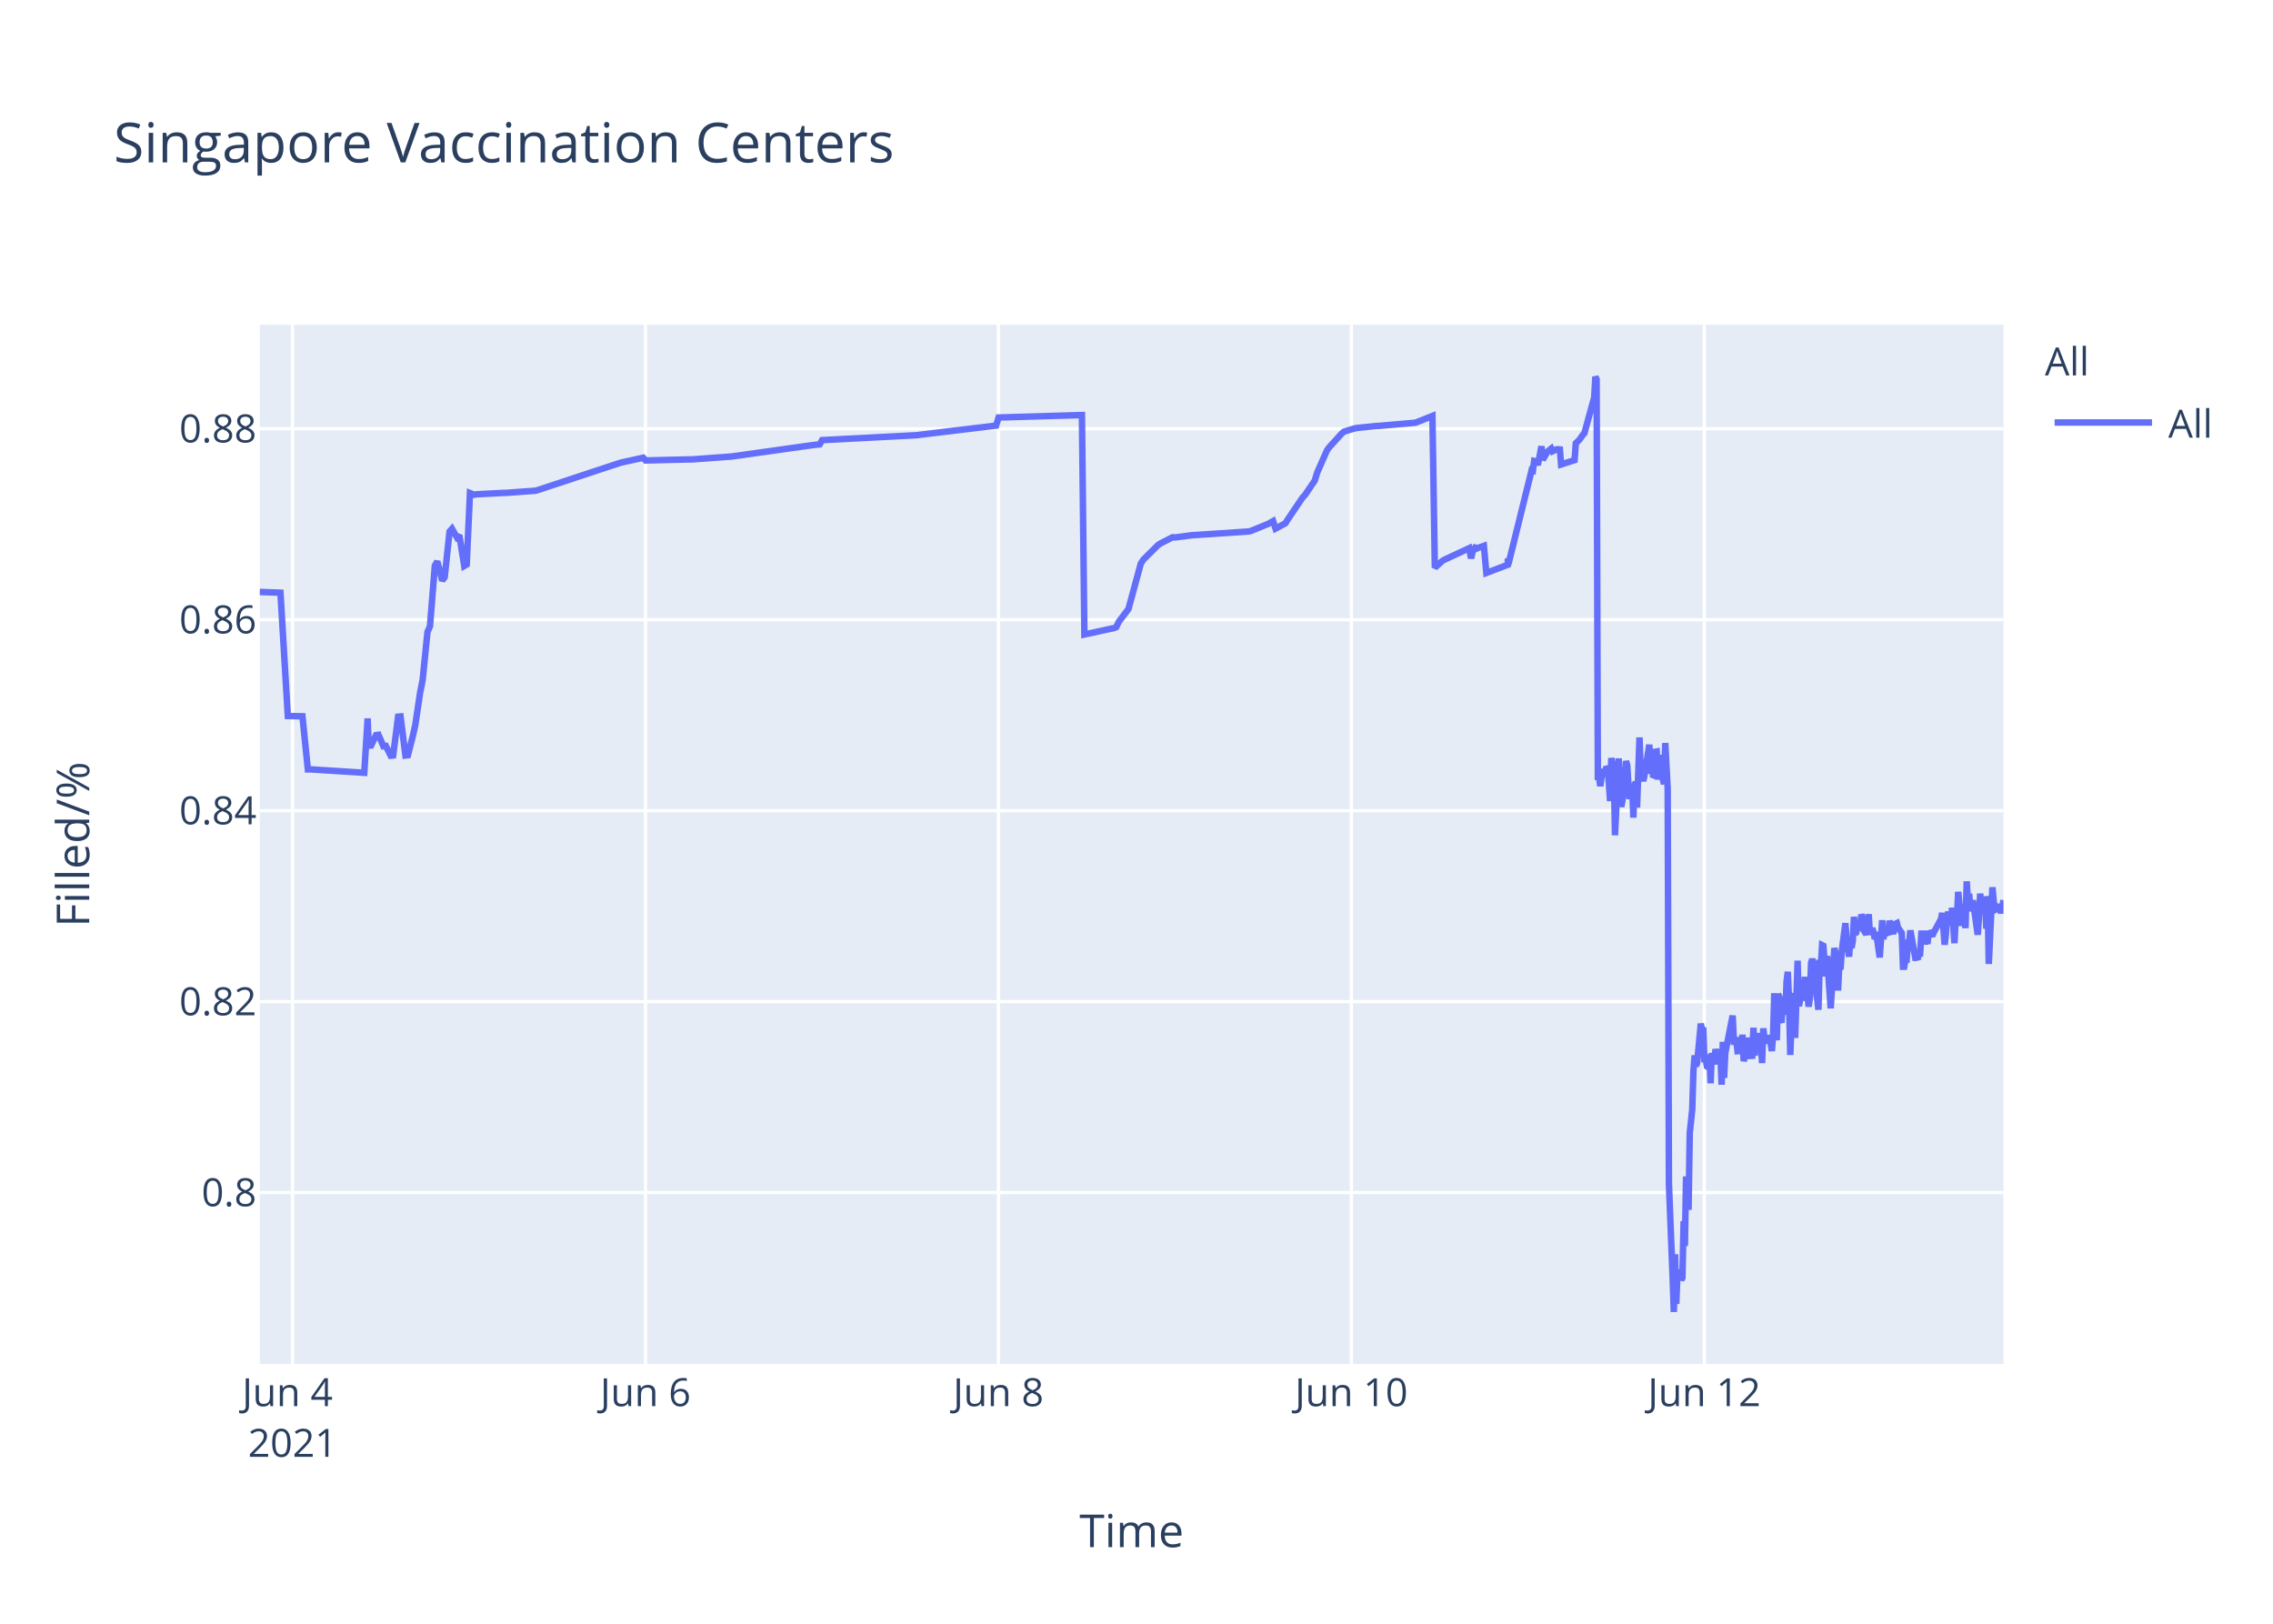
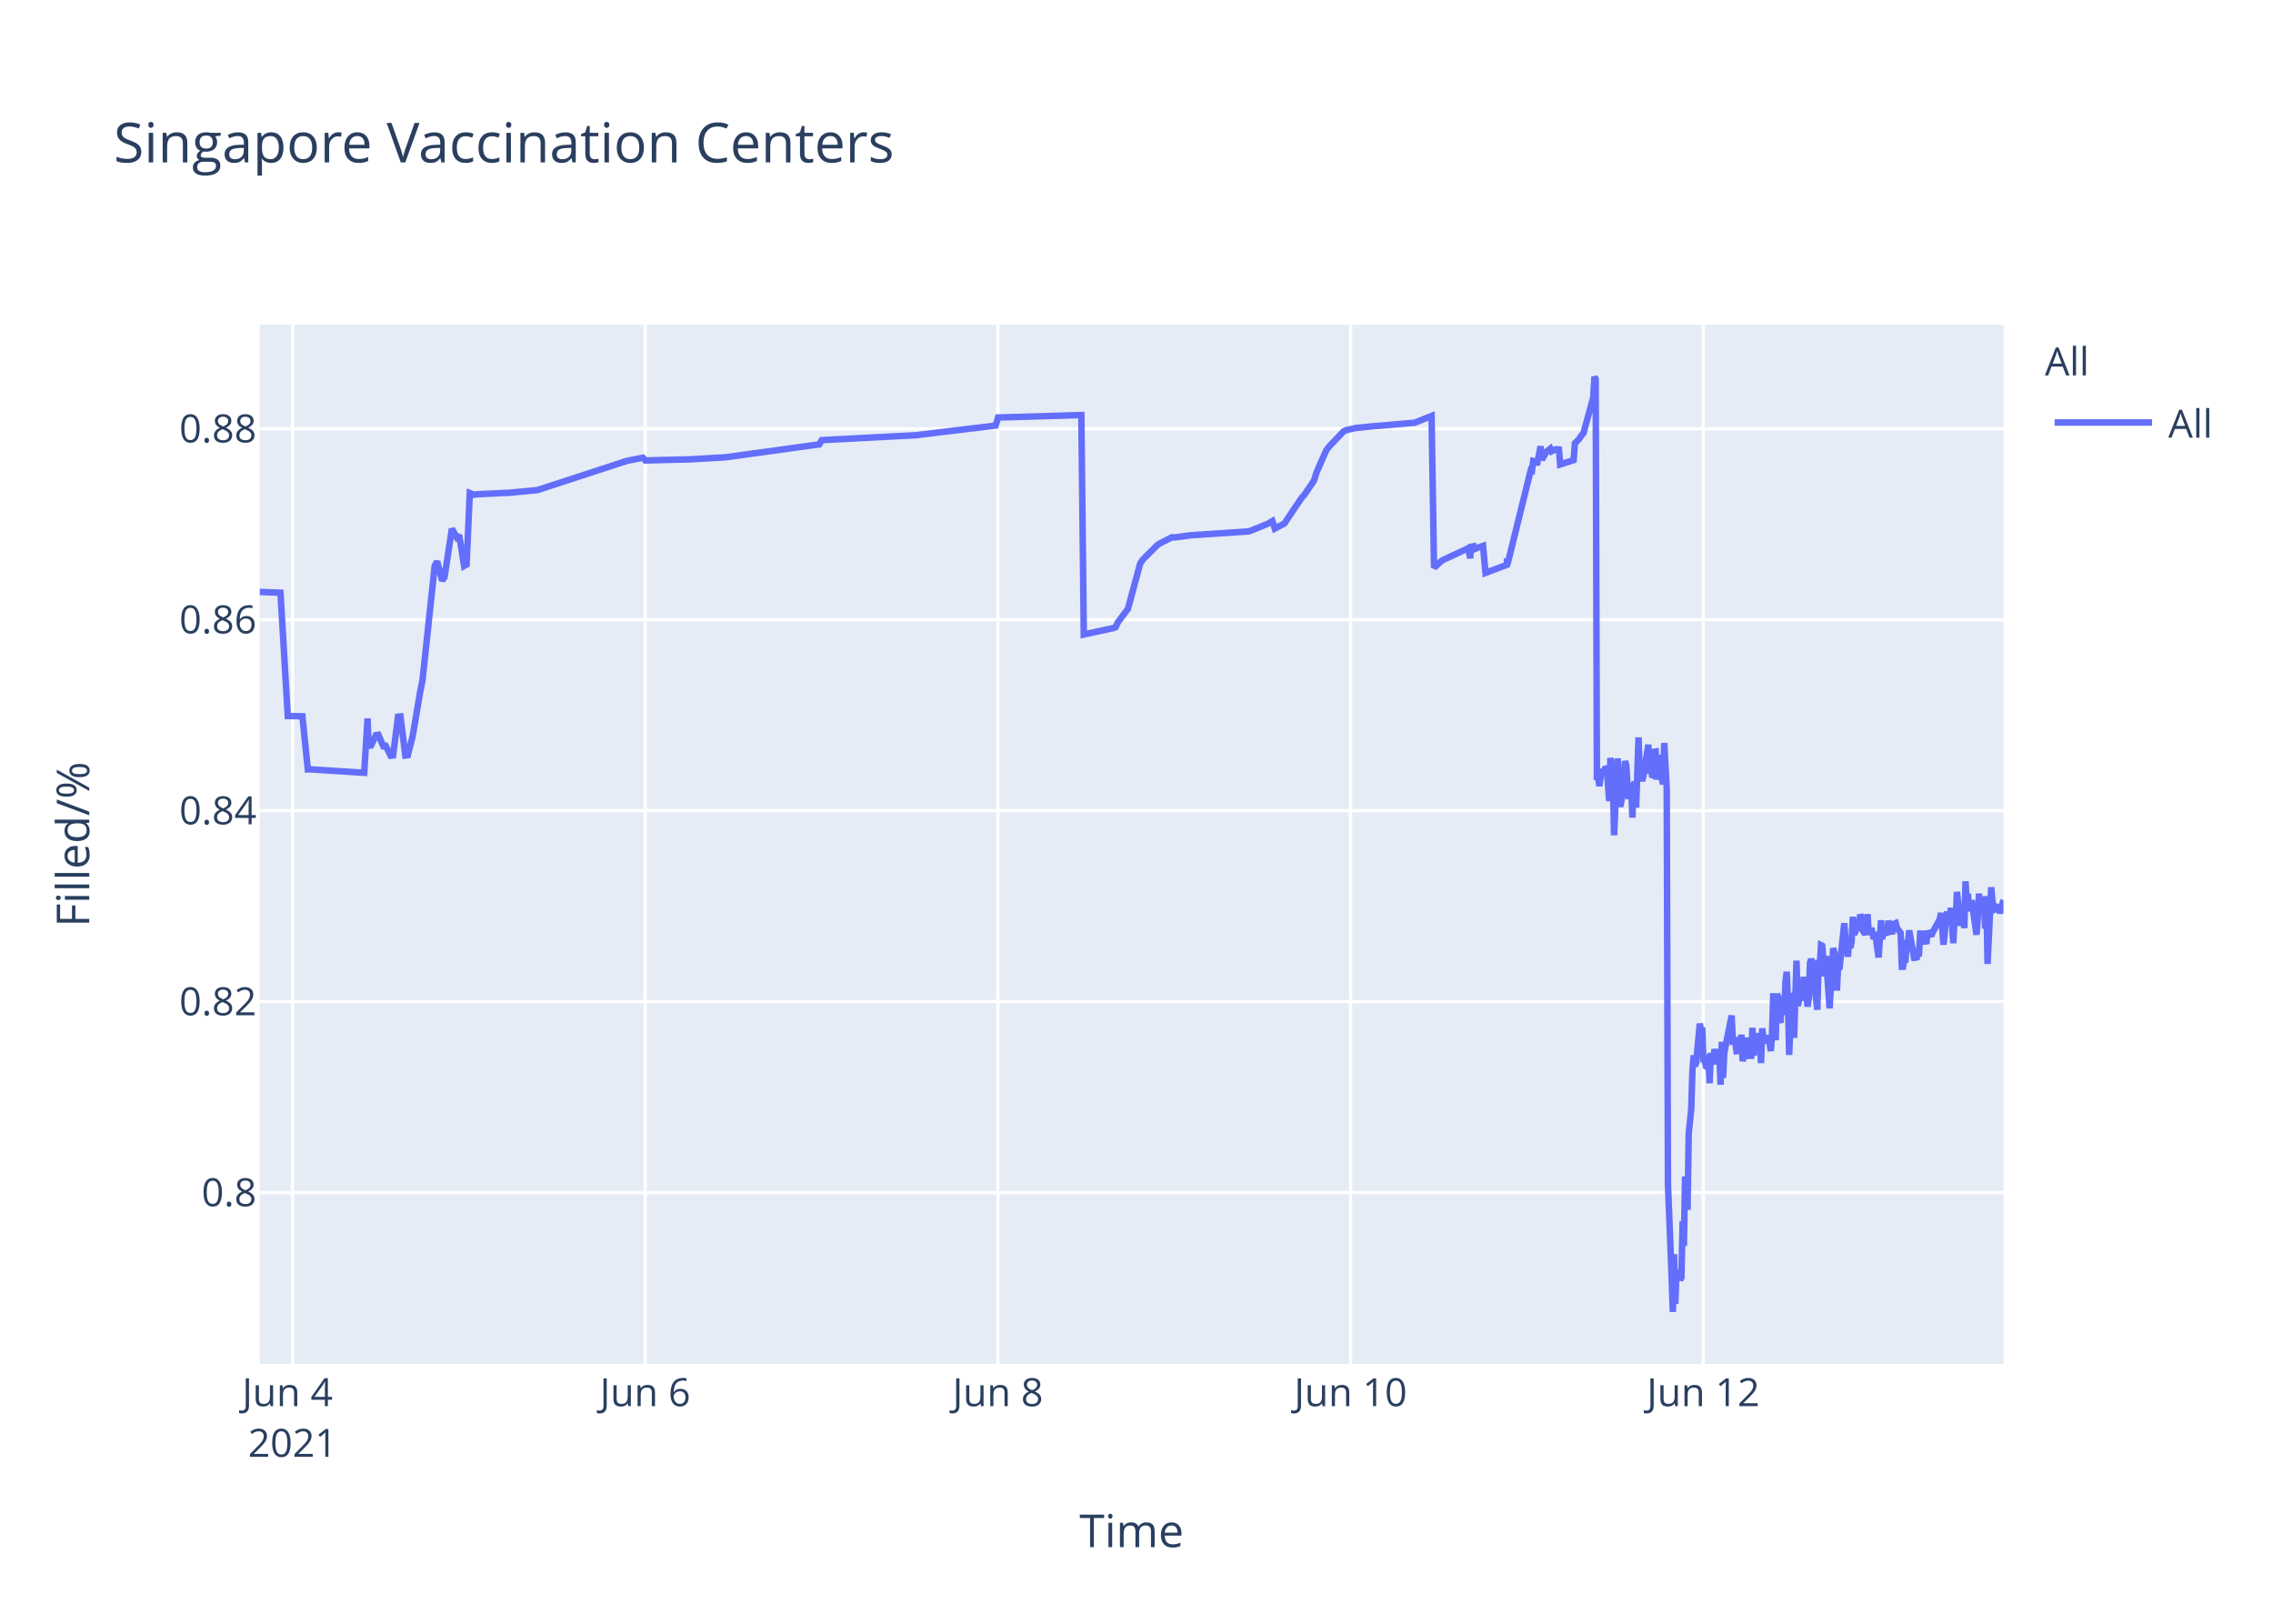
<svg xmlns="http://www.w3.org/2000/svg" class="main-svg" width="700" height="500" style="" viewBox="0 0 700 500">
  <rect x="0" y="0" width="700" height="500" style="fill: rgb(255, 255, 255); fill-opacity: 1;" />
-   <defs id="defs-fb15ec">
+   <defs id="defs-eeaa20">
    <g class="clips">
-       <clipPath id="clipfb15ecxyplot" class="plotclip">
+       <clipPath id="clipeeaa20xyplot" class="plotclip">
        <rect width="537" height="320" />
      </clipPath>
-       <clipPath class="axesclip" id="clipfb15ecx">
+       <clipPath class="axesclip" id="clipeeaa20x">
        <rect x="80" y="0" width="537" height="500" />
      </clipPath>
-       <clipPath class="axesclip" id="clipfb15ecy">
+       <clipPath class="axesclip" id="clipeeaa20y">
        <rect x="0" y="100" width="700" height="320" />
      </clipPath>
-       <clipPath class="axesclip" id="clipfb15ecxy">
+       <clipPath class="axesclip" id="clipeeaa20xy">
        <rect x="80" y="100" width="537" height="320" />
      </clipPath>
    </g>
    <g class="gradients" />
  </defs>
  <g class="bglayer">
    <rect class="bg" x="80" y="100" width="537" height="320" style="fill: rgb(229, 236, 246); fill-opacity: 1; stroke-width: 0;" />
  </g>
  <g class="layer-below">
    <g class="imagelayer" />
    <g class="shapelayer" />
  </g>
  <g class="cartesianlayer">
    <g class="subplot xy">
      <g class="layer-subplot">
        <g class="shapelayer" />
        <g class="imagelayer" />
      </g>
      <g class="gridlayer">
        <g class="x">
          <path class="xgrid crisp" transform="translate(90.09,0)" d="M0,100v320" style="stroke: rgb(255, 255, 255); stroke-opacity: 1; stroke-width: 1px;" />
-           <path class="xgrid crisp" transform="translate(198.79,0)" d="M0,100v320" style="stroke: rgb(255, 255, 255); stroke-opacity: 1; stroke-width: 1px;" />
-           <path class="xgrid crisp" transform="translate(307.48,0)" d="M0,100v320" style="stroke: rgb(255, 255, 255); stroke-opacity: 1; stroke-width: 1px;" />
-           <path class="xgrid crisp" transform="translate(416.17,0)" d="M0,100v320" style="stroke: rgb(255, 255, 255); stroke-opacity: 1; stroke-width: 1px;" />
-           <path class="xgrid crisp" transform="translate(524.86,0)" d="M0,100v320" style="stroke: rgb(255, 255, 255); stroke-opacity: 1; stroke-width: 1px;" />
+           <path class="xgrid crisp" transform="translate(198.7,0)" d="M0,100v320" style="stroke: rgb(255, 255, 255); stroke-opacity: 1; stroke-width: 1px;" />
+           <path class="xgrid crisp" transform="translate(307.32,0)" d="M0,100v320" style="stroke: rgb(255, 255, 255); stroke-opacity: 1; stroke-width: 1px;" />
+           <path class="xgrid crisp" transform="translate(415.94,0)" d="M0,100v320" style="stroke: rgb(255, 255, 255); stroke-opacity: 1; stroke-width: 1px;" />
+           <path class="xgrid crisp" transform="translate(524.55,0)" d="M0,100v320" style="stroke: rgb(255, 255, 255); stroke-opacity: 1; stroke-width: 1px;" />
        </g>
        <g class="y">
          <path class="ygrid crisp" transform="translate(0,367.23)" d="M80,0h537" style="stroke: rgb(255, 255, 255); stroke-opacity: 1; stroke-width: 1px;" />
          <path class="ygrid crisp" transform="translate(0,308.43)" d="M80,0h537" style="stroke: rgb(255, 255, 255); stroke-opacity: 1; stroke-width: 1px;" />
          <path class="ygrid crisp" transform="translate(0,249.63)" d="M80,0h537" style="stroke: rgb(255, 255, 255); stroke-opacity: 1; stroke-width: 1px;" />
          <path class="ygrid crisp" transform="translate(0,190.83)" d="M80,0h537" style="stroke: rgb(255, 255, 255); stroke-opacity: 1; stroke-width: 1px;" />
          <path class="ygrid crisp" transform="translate(0,132.03)" d="M80,0h537" style="stroke: rgb(255, 255, 255); stroke-opacity: 1; stroke-width: 1px;" />
        </g>
      </g>
      <g class="zerolinelayer" />
      <path class="xlines-below" />
      <path class="ylines-below" />
      <g class="overlines-below" />
      <g class="xaxislayer-below" />
      <g class="yaxislayer-below" />
      <g class="overaxes-below" />
-       <g class="plot" transform="translate(80,100)" clip-path="url('#clipfb15ecxyplot')">
+       <g class="plot" transform="translate(80,100)" clip-path="url('#clipeeaa20xyplot')">
        <g class="scatterlayer mlayer">
-           <g class="trace scatter trace44cac2" style="stroke-miterlimit: 2; opacity: 1;">
+           <g class="trace scatter trace9c78ea" style="stroke-miterlimit: 2; opacity: 1;">
            <g class="fills" />
            <g class="errorbars" />
            <g class="lines">
-               <path class="js-line" d="M0,82.28L6.37,82.51L8.64,120.48L13.14,120.57L14.81,136.92L15.51,136.9L32.18,137.96L33.22,121.23L33.54,129.62L34.29,129.56L35.8,126.37L36.56,126.27L38.07,129.79L38.82,129.7L40.33,132.71L41.08,132.63L42.6,120.69L43.35,120.62L44.86,132.64L45.62,132.55L47.12,126.68L47.88,123.32L49.39,113.21L50.14,109.51L51.65,94.58L52.41,92.89L53.92,74.17L54.67,72.87L56.18,78.78L56.94,77.73L58.45,63.68L59.2,62.82L60.71,65.47L61.46,64.83L62.97,74.27L63.73,73.83L64.73,51.83L65.99,52.34L66.75,52.21L75.05,51.78L75.81,51.77L84.86,51.11L85.62,50.91L110.53,42.67L111.28,42.44L118.08,40.95L118.83,41.79L132.42,41.46L133.17,41.46L145.25,40.58L146,40.48L170.16,37.08L170.91,36.99L172.42,36.83L173.18,35.53L202.61,34L203.37,33.87L226.77,31.05L227.53,28.56L253.19,27.81L253.95,95.38L262.27,93.57L263.01,93.44L263.76,93.12L264.51,91.51L266.78,88.51L267.53,87.52L271.31,73.59L272.06,72.39L276.59,67.88L277.34,67.37L281.12,65.43L281.87,65.5L287.16,64.8L287.92,64.77L304.52,63.66L305.27,63.48L310.56,61.32L311.31,60.89L312.07,60.46L312.82,62.78L315.84,61.15L316.6,59.94L321.12,53.24L321.88,52.44L324.9,47.98L325.65,45.51L328.67,38.66L329.43,37.65L333.2,33.5L333.95,32.89L336.98,31.98L337.73,31.8L343.77,31.18L344.52,31.16L355.84,30.17L356.6,29.9L361.13,28.09L361.88,74.81L364.15,72.76L364.9,72.32L372.45,68.8L373.03,71.93L373.93,68.25L373.96,69.25L374.68,67.95L374.72,68.94L375.47,68.62L376.98,68.09L377.74,76.43L384.34,73.91L384.37,72.31L384.41,72.03L384.53,73.74L391.7,44.74L392.08,44.87L392.46,41.95L393.21,42.12L393.59,43.2L394.72,37.43L395.1,41.6L396.23,39.66L396.61,39.05L397.74,38.13L398.12,38.96L399.25,38.42L399.63,38.33L400.38,38.4L400.76,43.02L404.91,41.69L405.29,36.5L406.04,35.76L406.42,35.39L407.55,33.79L407.93,33.41L410.95,22.43L411.32,16L411.7,16.8L412.08,140.18L412.46,139.22L412.83,142.07L413.59,136.79L413.97,138.99L414.72,136.15L415.1,136.63L415.48,141.25L415.85,146.68L416.23,133.42L416.99,138.09L417.36,157.2L418.49,133.53L418.87,145.44L419.25,148.42L419.63,146.68L420,144.02L420.76,134.36L421.14,135.71L421.51,141.84L421.89,146.05L422.27,142.1L422.65,141.74L423.02,151.77L423.4,141.68L423.78,140.84L424.15,148.68L424.91,127.07L425.29,137.58L426.04,140.49L426.42,138.92L427.93,129.31L428.31,138.25L428.69,134.05L429.06,138.68L429.44,138.81L429.82,131.49L430.2,131.42L430.57,140.05L431.33,132.48L431.71,138.41L432.46,141.46L432.84,128.79L433.59,142.96L433.97,264.58L435.1,293.12L435.48,304L435.86,286.22L436.23,301.52L436.61,291.75L436.99,292.1L437.37,291.07L437.75,294.16L438.12,293.46L438.5,276.02L438.88,283.67L439.25,262.28L440.01,272.54L440.38,248.89L441.14,241.71L441.52,229.6L441.89,224.98L442.27,228.24L442.65,227.36L443.78,215.22L444.16,217.06L444.53,216.4L444.91,227.08L445.29,226.08L445.67,228.38L446.05,228.68L446.42,224.72L446.8,233.57L447.18,224.28L447.93,227.75L448.31,223.07L449.07,226.33L449.44,223.26L449.82,224.52L450.2,234.01L450.57,220.81L450.95,231.91L451.33,224.2L453.6,212.72L453.97,220.76L454.73,220.72L455.1,223.7L455.48,223.67L455.86,219.37L456.24,223.08L456.61,218.62L456.99,226.76L457.37,225.2L457.75,224.19L458.12,219.51L458.5,225.16L459.63,225.11L460.01,216.49L460.39,225.05L460.77,220.43L461.14,220.57L461.52,218.19L461.9,220.92L462.28,219.84L462.65,227.36L463.03,216.65L463.41,220.1L463.78,220.01L464.54,220.98L464.91,218.78L465.67,223.64L466.05,218.66L466.42,205.85L466.81,215.25L467.18,220.32L467.56,206.18L467.93,206.81L468.31,214.16L468.69,214.11L469.07,206.99L469.83,212.47L470.2,202.23L470.58,199.24L470.96,208.71L471.34,224.84L471.71,215.2L472.09,214.49L472.46,205.74L472.84,219.6L473.6,195.82L473.97,209.77L474.35,208.24L474.73,203.32L475.1,202.05L475.48,205.17L475.86,200.81L476.24,208.16L476.61,206.35L476.99,209.96L477.37,207.44L477.75,196.45L478.12,195.36L478.5,196.45L478.88,201.41L480.01,210.92L480.39,197.09L480.76,197.31L481.14,191.05L481.52,191.24L481.9,196.07L482.28,200.65L482.65,194.37L483.79,210.5L484.16,204.27L484.92,191.94L485.29,193.62L485.67,197L486.05,205.03L486.43,197.14L486.8,198.57L487.18,192.99L488.32,184.28L488.69,189.51L489.45,194.59L489.83,189.23L490.2,191.91L490.58,189.81L490.96,182.31L491.33,187.7L491.71,187L492.09,183.28L492.47,186.18L492.84,185.69L493.23,181.61L493.6,182.61L493.98,186.54L494.73,187.68L495.11,186.58L495.49,181.49L495.86,187.81L496.62,185.81L497,187.22L497.37,189.17L497.76,187L498.89,194.82L499.26,189.57L499.64,183.36L500.02,189.2L500.39,186.45L501.53,187.85L501.9,183.53L503.04,187.65L503.41,184.59L504.17,184.25L504.54,185.71L505.68,187.29L506.05,197.68L506.43,197.68L506.81,195.53L507.19,195.52L507.56,190.33L507.94,190.33L508.32,186.49L509.83,194.95L510.21,194.95L510.58,195.4L510.96,193.58L511.34,193.58L511.71,187.5L512.47,187.5L512.85,190.84L513.22,186.76L513.6,190.68L513.98,186.75L515.11,188.23L515.49,187.2L517.75,183.02L518.13,181.13L518.88,190.9L519.26,187.7L519.64,181.79L520.02,180.91L520.39,182.93L520.77,184.81L521.15,179.55L521.9,190.44L522.28,182.8L522.66,183.07L523.04,174.64L524.17,185.09L524.54,181.21L524.92,181.99L525.3,185.79L525.68,171.39L526.05,177.83L526.43,175.21L526.81,180.5L527.19,179.53L527.56,177.22L529.07,187.84L529.45,182.58L529.83,175.16L530.21,180.33L530.58,178.23L531.34,176.4L531.72,185.95L532.09,175.93L532.47,196.82L533.6,173.22L533.98,177.47L534.36,180.21L534.73,180.03L535.11,179.15L535.87,179.35L536.25,181.21L537,177.19" style="vector-effect: non-scaling-stroke; fill: none; stroke: rgb(99, 110, 250); stroke-opacity: 1; stroke-width: 2px; opacity: 1;" />
+               <path class="js-line" d="M0,82.28L6.37,82.51L8.63,120.48L13.13,120.57L14.8,136.92L15.5,136.9L32.16,137.96L33.2,121.23L33.51,129.62L34.27,129.56L35.78,126.37L36.53,126.27L38.04,129.79L38.79,129.7L40.3,132.71L41.06,132.63L42.57,120.69L43.32,120.62L44.83,132.64L45.58,132.55L47.09,126.68L49.36,113.21L50.11,109.51L53.88,74.17L54.63,72.87L56.14,78.78L56.9,77.73L59.16,62.82L60.67,65.47L61.42,64.83L62.93,74.27L63.69,73.83L64.68,51.83L65.95,52.34L66.7,52.21L75.75,51.77L76.51,51.77L85.56,50.91L86.31,50.65L112.71,42.03L113.47,41.83L117.99,40.95L118.75,41.79L131.57,41.47L132.32,41.46L143.64,40.8L144.39,40.69L172.3,36.83L173.06,35.53L202.47,34L203.23,33.87L226.61,31.05L227.37,28.56L253.01,27.81L253.77,95.38L262.09,93.57L262.82,93.44L263.57,93.12L264.33,91.51L266.59,88.51L267.35,87.52L271.12,73.59L271.87,72.39L276.39,67.88L277.15,67.37L280.92,65.43L281.68,65.5L286.96,64.8L287.71,64.77L304.3,63.66L305.06,63.48L310.34,61.32L311.09,60.89L311.85,60.46L312.6,62.78L315.62,61.15L316.37,59.94L320.9,53.24L321.65,52.44L324.67,47.98L325.42,45.51L328.44,38.66L329.19,37.65L333.72,32.89L334.5,32.47L336.74,31.98L337.49,31.8L343.53,31.18L344.28,31.16L355.59,30.17L356.35,29.9L360.87,28.09L361.63,74.81L363.89,72.76L364.65,72.32L371.44,69.16L372.19,68.8L372.77,71.93L372.95,68.39L373.66,68.25L373.7,69.25L374.42,67.95L374.45,68.94L375.21,68.62L376.72,68.09L377.47,76.43L384.07,73.91L384.1,72.31L384.14,72.03L384.26,73.74L391.42,44.74L391.8,44.87L392.18,41.95L392.93,42.12L393.31,43.2L394.44,37.43L394.82,41.6L395.95,39.66L396.33,39.05L397.46,38.13L397.84,38.96L398.97,38.42L399.35,38.33L400.1,38.4L400.48,43.02L404.62,41.69L405,36.5L405.75,35.76L406.13,35.39L407.26,33.79L407.64,33.41L410.66,22.43L411.03,16L411.41,16.8L411.79,140.18L412.17,139.22L412.54,142.07L413.3,136.79L413.68,138.99L414.43,136.15L414.81,136.63L415.18,141.25L415.56,146.68L415.94,133.42L416.69,138.09L417.07,157.2L418.2,133.53L418.58,145.44L418.95,148.42L419.33,146.68L419.71,144.02L420.46,134.36L420.84,135.71L421.22,141.84L421.59,146.05L421.97,142.1L422.35,141.74L422.72,151.77L423.1,141.68L423.48,140.84L423.86,148.68L424.61,127.07L424.99,137.58L425.74,140.49L426.12,138.92L427.63,129.31L428.01,138.25L428.38,134.05L428.76,138.68L429.14,138.81L429.51,131.49L429.89,131.42L430.27,140.05L431.02,132.48L431.4,138.41L432.16,141.46L432.53,128.79L433.29,142.96L433.67,264.58L434.8,293.12L435.17,304L435.55,286.22L435.93,301.52L436.3,291.75L436.68,292.1L437.06,291.07L437.44,294.16L437.81,293.46L438.19,276.02L438.57,283.67L438.94,262.28L439.7,272.54L440.07,248.89L440.83,241.71L441.21,229.6L441.58,224.98L441.96,228.24L442.34,227.36L443.47,215.22L443.85,217.06L444.22,216.4L444.6,227.08L444.98,226.08L445.35,228.38L445.73,228.68L446.11,224.72L446.49,233.57L446.86,224.28L447.62,227.75L448,223.07L448.75,226.33L449.13,223.26L449.5,224.52L449.88,234.01L450.26,220.81L450.64,231.91L451.01,224.2L453.28,212.72L453.65,220.76L454.41,220.72L454.78,223.7L455.16,223.67L455.54,219.37L455.92,223.08L456.29,218.62L456.67,226.76L457.05,225.2L457.42,224.19L457.8,219.51L458.18,225.16L459.31,225.11L459.68,216.49L460.06,225.05L460.44,220.43L460.82,220.57L461.19,218.19L461.57,220.92L461.95,219.84L462.33,227.36L462.7,216.65L463.08,220.1L463.46,220.01L464.21,220.98L464.59,218.78L465.34,223.64L465.72,218.66L466.1,205.85L466.48,215.25L466.85,220.32L467.23,206.18L467.6,206.81L467.98,214.16L468.36,214.11L468.74,206.99L469.5,212.47L469.87,202.23L470.25,199.24L470.63,208.71L471,224.84L471.38,215.2L471.75,214.49L472.13,205.74L472.51,219.6L473.26,195.82L473.64,209.77L474.02,208.24L474.39,203.32L474.77,202.05L475.15,205.17L475.53,200.81L475.9,208.16L476.28,206.35L476.66,209.96L477.03,207.44L477.41,196.45L477.79,195.36L478.17,196.45L478.54,201.41L479.67,210.92L480.05,197.09L480.43,197.31L480.81,191.05L481.18,191.24L481.56,196.07L481.94,200.65L482.31,194.37L483.45,210.5L483.82,204.27L484.57,191.94L484.95,193.62L485.33,197L485.71,205.03L486.08,197.14L486.46,198.57L487.97,184.28L488.35,189.51L489.1,194.59L489.48,189.23L489.86,191.91L490.23,189.81L490.61,182.31L490.99,187.7L491.37,187L491.74,183.28L492.12,186.18L492.5,185.69L492.88,181.61L493.26,182.61L493.63,186.54L494.38,187.68L494.76,186.58L495.14,181.49L495.51,187.81L496.27,185.81L496.65,187.22L497.02,189.17L497.41,187L498.54,194.82L498.91,189.57L499.29,183.36L499.66,189.2L500.04,186.45L501.17,187.85L501.55,183.53L502.68,187.65L503.06,184.59L503.81,184.25L504.19,185.71L505.32,187.29L505.7,197.68L506.07,197.68L506.45,195.53L506.83,195.52L507.21,190.33L507.58,190.33L507.96,186.49L509.47,194.95L509.85,194.95L510.22,195.4L510.6,193.58L510.98,193.58L511.35,187.5L512.11,187.5L512.49,190.84L512.86,186.76L513.24,190.68L513.62,186.75L514.75,188.23L515.13,187.2L517.39,183.02L517.77,181.13L518.52,190.9L518.9,187.7L519.27,181.79L519.65,180.91L520.03,182.93L520.4,184.81L520.78,179.55L521.54,190.44L521.91,182.8L522.3,183.07L522.67,174.64L523.8,185.09L524.18,181.21L524.55,181.99L524.93,185.79L525.31,171.39L525.68,177.83L526.06,175.21L526.44,180.5L526.82,179.53L527.19,177.22L528.7,187.84L529.08,182.58L529.46,175.16L529.83,180.33L530.21,178.23L530.96,176.4L531.34,185.95L531.72,175.93L532.1,196.82L533.23,173.22L533.6,177.47L533.98,180.21L534.36,180.03L534.74,179.15L535.49,179.35L535.87,181.21L537,177.14" style="vector-effect: non-scaling-stroke; fill: none; stroke: rgb(99, 110, 250); stroke-opacity: 1; stroke-width: 2px; opacity: 1;" />
            </g>
            <g class="points" />
            <g class="text" />
          </g>
        </g>
      </g>
      <g class="overplot" />
      <path class="xlines-above crisp" d="M0,0" style="fill: none;" />
      <path class="ylines-above crisp" d="M0,0" style="fill: none;" />
      <g class="overlines-above" />
      <g class="xaxislayer-above">
        <g class="xtick">
          <text text-anchor="middle" x="0" y="433" transform="translate(90.09,0)" style="font-family: 'Open Sans', verdana, arial, sans-serif; font-size: 12px; fill: rgb(42, 63, 95); fill-opacity: 1; white-space: pre;">
            <tspan class="line" dy="0em" x="0" y="433">Jun 4</tspan>
            <tspan class="line" dy="1.3em" x="0" y="433">2021</tspan>
          </text>
        </g>
        <g class="xtick">
-           <text text-anchor="middle" x="0" y="433" transform="translate(198.79,0)" style="font-family: 'Open Sans', verdana, arial, sans-serif; font-size: 12px; fill: rgb(42, 63, 95); fill-opacity: 1; white-space: pre;">Jun 6</text>
+           <text text-anchor="middle" x="0" y="433" transform="translate(198.7,0)" style="font-family: 'Open Sans', verdana, arial, sans-serif; font-size: 12px; fill: rgb(42, 63, 95); fill-opacity: 1; white-space: pre;">Jun 6</text>
        </g>
        <g class="xtick">
-           <text text-anchor="middle" x="0" y="433" transform="translate(307.48,0)" style="font-family: 'Open Sans', verdana, arial, sans-serif; font-size: 12px; fill: rgb(42, 63, 95); fill-opacity: 1; white-space: pre;">Jun 8</text>
+           <text text-anchor="middle" x="0" y="433" transform="translate(307.32,0)" style="font-family: 'Open Sans', verdana, arial, sans-serif; font-size: 12px; fill: rgb(42, 63, 95); fill-opacity: 1; white-space: pre;">Jun 8</text>
        </g>
        <g class="xtick">
-           <text text-anchor="middle" x="0" y="433" transform="translate(416.17,0)" style="font-family: 'Open Sans', verdana, arial, sans-serif; font-size: 12px; fill: rgb(42, 63, 95); fill-opacity: 1; white-space: pre;">Jun 10</text>
+           <text text-anchor="middle" x="0" y="433" transform="translate(415.94,0)" style="font-family: 'Open Sans', verdana, arial, sans-serif; font-size: 12px; fill: rgb(42, 63, 95); fill-opacity: 1; white-space: pre;">Jun 10</text>
        </g>
        <g class="xtick">
-           <text text-anchor="middle" x="0" y="433" transform="translate(524.86,0)" style="font-family: 'Open Sans', verdana, arial, sans-serif; font-size: 12px; fill: rgb(42, 63, 95); fill-opacity: 1; white-space: pre;">Jun 12</text>
+           <text text-anchor="middle" x="0" y="433" transform="translate(524.55,0)" style="font-family: 'Open Sans', verdana, arial, sans-serif; font-size: 12px; fill: rgb(42, 63, 95); fill-opacity: 1; white-space: pre;">Jun 12</text>
        </g>
      </g>
      <g class="yaxislayer-above">
        <g class="ytick">
          <text text-anchor="end" x="79" y="4.2" transform="translate(0,367.23)" style="font-family: 'Open Sans', verdana, arial, sans-serif; font-size: 12px; fill: rgb(42, 63, 95); fill-opacity: 1; white-space: pre;">0.8</text>
        </g>
        <g class="ytick">
          <text text-anchor="end" x="79" y="4.2" transform="translate(0,308.43)" style="font-family: 'Open Sans', verdana, arial, sans-serif; font-size: 12px; fill: rgb(42, 63, 95); fill-opacity: 1; white-space: pre;">0.82</text>
        </g>
        <g class="ytick">
          <text text-anchor="end" x="79" y="4.2" transform="translate(0,249.63)" style="font-family: 'Open Sans', verdana, arial, sans-serif; font-size: 12px; fill: rgb(42, 63, 95); fill-opacity: 1; white-space: pre;">0.84</text>
        </g>
        <g class="ytick">
          <text text-anchor="end" x="79" y="4.2" transform="translate(0,190.83)" style="font-family: 'Open Sans', verdana, arial, sans-serif; font-size: 12px; fill: rgb(42, 63, 95); fill-opacity: 1; white-space: pre;">0.86</text>
        </g>
        <g class="ytick">
          <text text-anchor="end" x="79" y="4.2" transform="translate(0,132.03)" style="font-family: 'Open Sans', verdana, arial, sans-serif; font-size: 12px; fill: rgb(42, 63, 95); fill-opacity: 1; white-space: pre;">0.88</text>
        </g>
      </g>
      <g class="overaxes-above" />
    </g>
  </g>
  <g class="polarlayer" />
  <g class="ternarylayer" />
  <g class="geolayer" />
  <g class="funnelarealayer" />
  <g class="pielayer" />
  <g class="treemaplayer" />
  <g class="sunburstlayer" />
  <g class="glimages" />
-   <defs id="topdefs-fb15ec">
+   <defs id="topdefs-eeaa20">
    <g class="clips" />
-     <clipPath id="legendfb15ec">
+     <clipPath id="legendeeaa20">
      <rect width="60" height="45" x="0" y="0" />
    </clipPath>
  </defs>
  <g class="layer-above">
    <g class="imagelayer" />
    <g class="shapelayer" />
  </g>
  <g class="infolayer">
    <g class="legend" pointer-events="all" transform="translate(627.74,100)">
      <rect class="bg" shape-rendering="crispEdges" width="60" height="45" x="0" y="0" style="stroke: rgb(68, 68, 68); stroke-opacity: 1; fill: rgb(255, 255, 255); fill-opacity: 1; stroke-width: 0px;" />
-       <g class="scrollbox" transform="" clip-path="url('#legendfb15ec')">
+       <g class="scrollbox" transform="" clip-path="url('#legendeeaa20')">
        <text class="legendtitletext" text-anchor="start" x="2" y="15.6" style="font-family: 'Open Sans', verdana, arial, sans-serif; font-size: 12px; fill: rgb(42, 63, 95); fill-opacity: 1; white-space: pre;">All</text>
        <g class="groups" transform="">
          <g class="traces" transform="translate(0,30.1)" style="opacity: 1;">
            <text class="legendtext" text-anchor="start" x="40" y="4.68" style="font-family: 'Open Sans', verdana, arial, sans-serif; font-size: 12px; fill: rgb(42, 63, 95); fill-opacity: 1; white-space: pre;">All</text>
            <g class="layers" style="opacity: 1;">
              <g class="legendfill" />
              <g class="legendlines">
                <path class="js-line" d="M5,0h30" style="fill: none; stroke: rgb(99, 110, 250); stroke-opacity: 1; stroke-width: 2px;" />
              </g>
              <g class="legendsymbols">
                <g class="legendpoints" />
              </g>
            </g>
            <rect class="legendtoggle" x="0" y="-9.5" width="54.891" height="19" style="fill: rgb(0, 0, 0); fill-opacity: 0;" />
          </g>
        </g>
      </g>
      <rect class="scrollbar" rx="20" ry="3" width="0" height="0" x="0" y="0" style="fill: rgb(128, 139, 164); fill-opacity: 1;" />
    </g>
    <g class="g-gtitle">
      <text class="gtitle" x="35" y="50" text-anchor="start" dy="0em" style="font-family: 'Open Sans', verdana, arial, sans-serif; font-size: 17px; fill: rgb(42, 63, 95); opacity: 1; font-weight: normal; white-space: pre;">Singapore Vaccination Centers</text>
    </g>
    <g class="g-xtitle">
      <text class="xtitle" x="348.5" y="476.409" text-anchor="middle" style="font-family: 'Open Sans', verdana, arial, sans-serif; font-size: 14px; fill: rgb(42, 63, 95); opacity: 1; font-weight: normal; white-space: pre;">Time</text>
    </g>
    <g class="g-ytitle">
      <text class="ytitle" transform="rotate(-90,27.48125,260)" x="27.481" y="260" text-anchor="middle" style="font-family: 'Open Sans', verdana, arial, sans-serif; font-size: 14px; fill: rgb(42, 63, 95); opacity: 1; font-weight: normal; white-space: pre;">Filled/%</text>
    </g>
  </g>
</svg>
